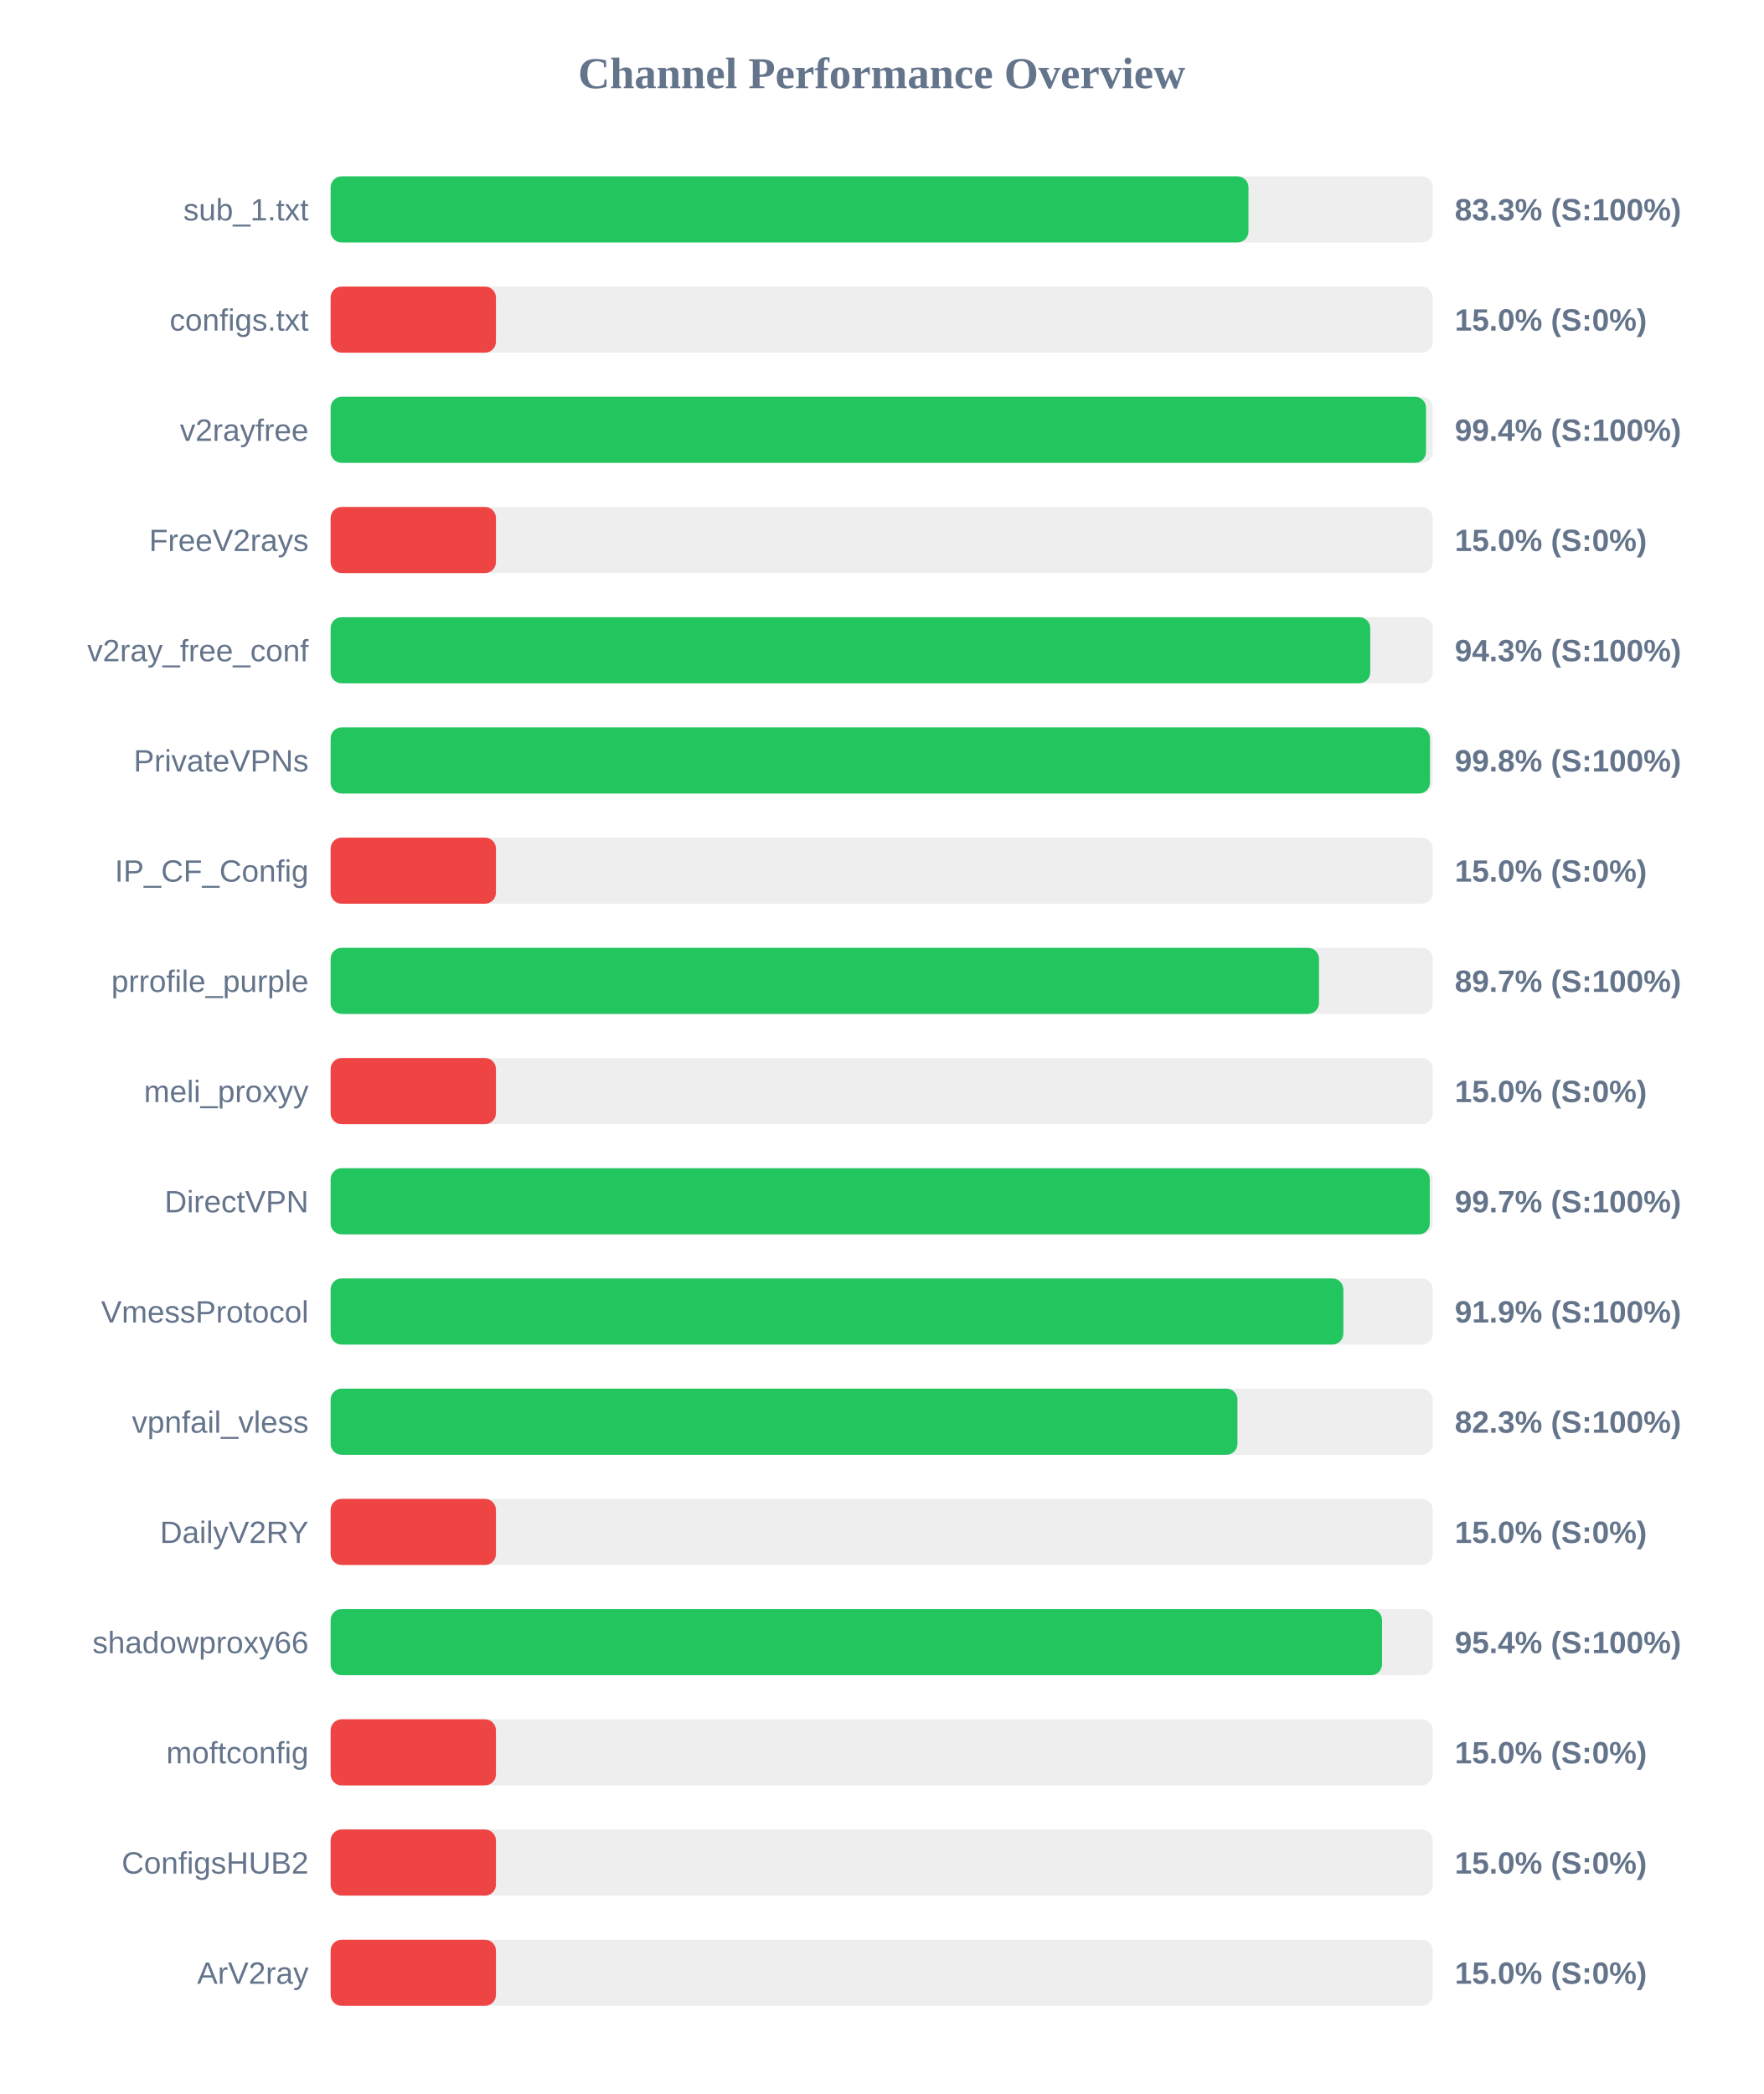
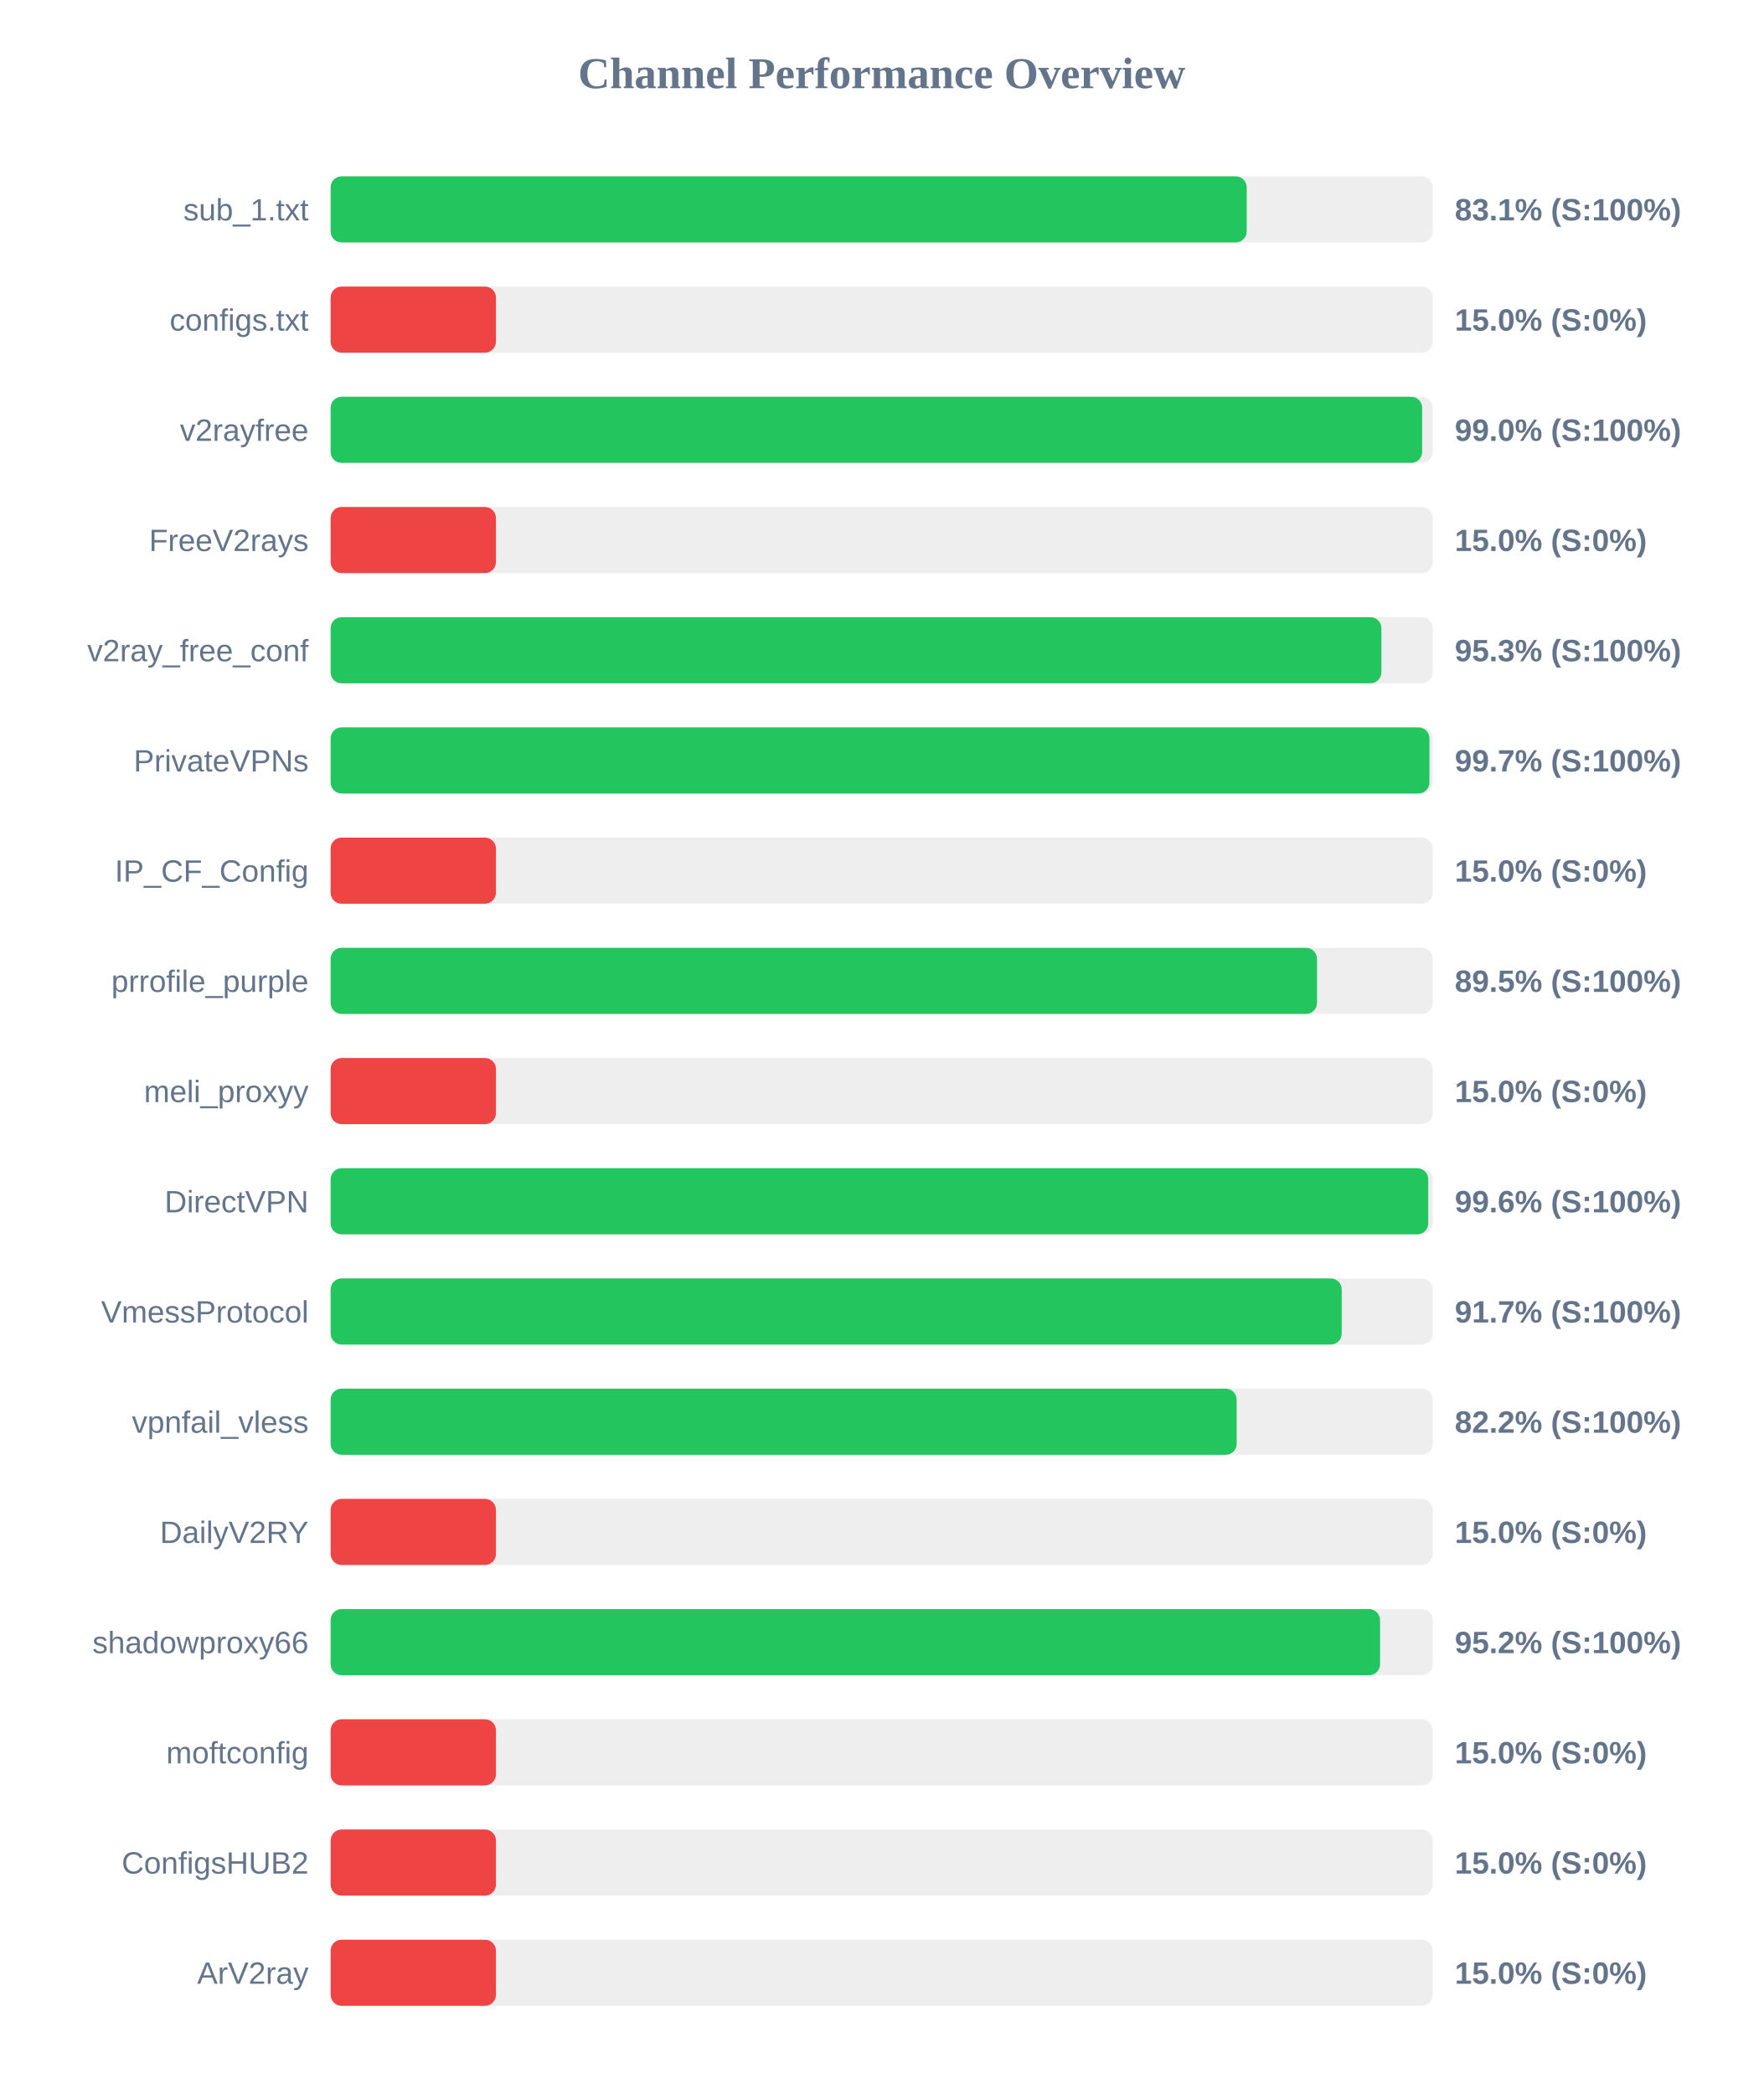
<svg xmlns="http://www.w3.org/2000/svg" width="800" height="950" version="1.1">
  <style>
        .row { font: 14px Arial; fill: #64748b; }
        .score { font: bold 14px Arial; fill: #64748b; }
    </style>
  <text x="400" y="40" text-anchor="middle" font-size="20px" font-weight="bold" fill="#64748b">Channel Performance Overview</text>
  <rect x="150" y="80" width="500" height="30" fill="#eee" rx="5" />
-   <rect x="150" y="80" width="416.4" height="30" fill="#22c55e" rx="5" />
+   <rect x="150" y="80" width="415.6" height="30" fill="#22c55e" rx="5" />
  <text x="140" y="100" text-anchor="end" class="row">sub_1.txt</text>
-   <text x="660" y="100" text-anchor="start" class="score">83.3% (S:100%)</text>
+   <text x="660" y="100" text-anchor="start" class="score">83.1% (S:100%)</text>
  <rect x="150" y="130" width="500" height="30" fill="#eee" rx="5" />
  <rect x="150" y="130" width="75.0" height="30" fill="#ef4444" rx="5" />
  <text x="140" y="150" text-anchor="end" class="row">configs.txt</text>
  <text x="660" y="150" text-anchor="start" class="score">15.0% (S:0%)</text>
  <rect x="150" y="180" width="500" height="30" fill="#eee" rx="5" />
-   <rect x="150" y="180" width="496.95" height="30" fill="#22c55e" rx="5" />
+   <rect x="150" y="180" width="495.2" height="30" fill="#22c55e" rx="5" />
  <text x="140" y="200" text-anchor="end" class="row">v2rayfree</text>
-   <text x="660" y="200" text-anchor="start" class="score">99.4% (S:100%)</text>
+   <text x="660" y="200" text-anchor="start" class="score">99.0% (S:100%)</text>
  <rect x="150" y="230" width="500" height="30" fill="#eee" rx="5" />
  <rect x="150" y="230" width="75.0" height="30" fill="#ef4444" rx="5" />
  <text x="140" y="250" text-anchor="end" class="row">FreeV2rays</text>
  <text x="660" y="250" text-anchor="start" class="score">15.0% (S:0%)</text>
  <rect x="150" y="280" width="500" height="30" fill="#eee" rx="5" />
-   <rect x="150" y="280" width="471.65" height="30" fill="#22c55e" rx="5" />
+   <rect x="150" y="280" width="476.7" height="30" fill="#22c55e" rx="5" />
  <text x="140" y="300" text-anchor="end" class="row">v2ray_free_conf</text>
-   <text x="660" y="300" text-anchor="start" class="score">94.3% (S:100%)</text>
+   <text x="660" y="300" text-anchor="start" class="score">95.3% (S:100%)</text>
  <rect x="150" y="330" width="500" height="30" fill="#eee" rx="5" />
-   <rect x="150" y="330" width="498.75" height="30" fill="#22c55e" rx="5" />
+   <rect x="150" y="330" width="498.5" height="30" fill="#22c55e" rx="5" />
  <text x="140" y="350" text-anchor="end" class="row">PrivateVPNs</text>
-   <text x="660" y="350" text-anchor="start" class="score">99.8% (S:100%)</text>
+   <text x="660" y="350" text-anchor="start" class="score">99.7% (S:100%)</text>
  <rect x="150" y="380" width="500" height="30" fill="#eee" rx="5" />
  <rect x="150" y="380" width="75.0" height="30" fill="#ef4444" rx="5" />
  <text x="140" y="400" text-anchor="end" class="row">IP_CF_Config</text>
  <text x="660" y="400" text-anchor="start" class="score">15.0% (S:0%)</text>
  <rect x="150" y="430" width="500" height="30" fill="#eee" rx="5" />
-   <rect x="150" y="430" width="448.4" height="30" fill="#22c55e" rx="5" />
+   <rect x="150" y="430" width="447.5" height="30" fill="#22c55e" rx="5" />
  <text x="140" y="450" text-anchor="end" class="row">prrofile_purple</text>
-   <text x="660" y="450" text-anchor="start" class="score">89.7% (S:100%)</text>
+   <text x="660" y="450" text-anchor="start" class="score">89.5% (S:100%)</text>
  <rect x="150" y="480" width="500" height="30" fill="#eee" rx="5" />
  <rect x="150" y="480" width="75.0" height="30" fill="#ef4444" rx="5" />
  <text x="140" y="500" text-anchor="end" class="row">meli_proxyy</text>
  <text x="660" y="500" text-anchor="start" class="score">15.0% (S:0%)</text>
  <rect x="150" y="530" width="500" height="30" fill="#eee" rx="5" />
-   <rect x="150" y="530" width="498.65" height="30" fill="#22c55e" rx="5" />
+   <rect x="150" y="530" width="497.95" height="30" fill="#22c55e" rx="5" />
  <text x="140" y="550" text-anchor="end" class="row">DirectVPN</text>
-   <text x="660" y="550" text-anchor="start" class="score">99.7% (S:100%)</text>
+   <text x="660" y="550" text-anchor="start" class="score">99.6% (S:100%)</text>
  <rect x="150" y="580" width="500" height="30" fill="#eee" rx="5" />
-   <rect x="150" y="580" width="459.45" height="30" fill="#22c55e" rx="5" />
+   <rect x="150" y="580" width="458.7" height="30" fill="#22c55e" rx="5" />
  <text x="140" y="600" text-anchor="end" class="row">VmessProtocol</text>
-   <text x="660" y="600" text-anchor="start" class="score">91.9% (S:100%)</text>
+   <text x="660" y="600" text-anchor="start" class="score">91.7% (S:100%)</text>
  <rect x="150" y="630" width="500" height="30" fill="#eee" rx="5" />
-   <rect x="150" y="630" width="411.4" height="30" fill="#22c55e" rx="5" />
+   <rect x="150" y="630" width="411.05" height="30" fill="#22c55e" rx="5" />
  <text x="140" y="650" text-anchor="end" class="row">vpnfail_vless</text>
-   <text x="660" y="650" text-anchor="start" class="score">82.3% (S:100%)</text>
+   <text x="660" y="650" text-anchor="start" class="score">82.2% (S:100%)</text>
  <rect x="150" y="680" width="500" height="30" fill="#eee" rx="5" />
  <rect x="150" y="680" width="75.0" height="30" fill="#ef4444" rx="5" />
  <text x="140" y="700" text-anchor="end" class="row">DailyV2RY</text>
  <text x="660" y="700" text-anchor="start" class="score">15.0% (S:0%)</text>
  <rect x="150" y="730" width="500" height="30" fill="#eee" rx="5" />
-   <rect x="150" y="730" width="477.0" height="30" fill="#22c55e" rx="5" />
+   <rect x="150" y="730" width="476.1" height="30" fill="#22c55e" rx="5" />
  <text x="140" y="750" text-anchor="end" class="row">shadowproxy66</text>
-   <text x="660" y="750" text-anchor="start" class="score">95.4% (S:100%)</text>
+   <text x="660" y="750" text-anchor="start" class="score">95.2% (S:100%)</text>
  <rect x="150" y="780" width="500" height="30" fill="#eee" rx="5" />
  <rect x="150" y="780" width="75.0" height="30" fill="#ef4444" rx="5" />
  <text x="140" y="800" text-anchor="end" class="row">moftconfig</text>
  <text x="660" y="800" text-anchor="start" class="score">15.0% (S:0%)</text>
  <rect x="150" y="830" width="500" height="30" fill="#eee" rx="5" />
  <rect x="150" y="830" width="75.0" height="30" fill="#ef4444" rx="5" />
  <text x="140" y="850" text-anchor="end" class="row">ConfigsHUB2</text>
  <text x="660" y="850" text-anchor="start" class="score">15.0% (S:0%)</text>
  <rect x="150" y="880" width="500" height="30" fill="#eee" rx="5" />
  <rect x="150" y="880" width="75.0" height="30" fill="#ef4444" rx="5" />
  <text x="140" y="900" text-anchor="end" class="row">ArV2ray</text>
  <text x="660" y="900" text-anchor="start" class="score">15.0% (S:0%)</text>
</svg>
